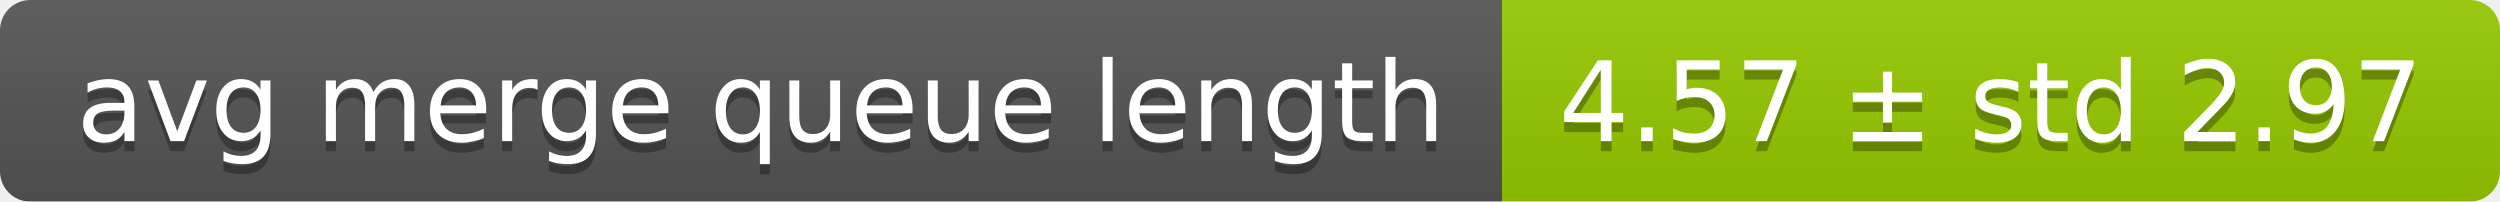
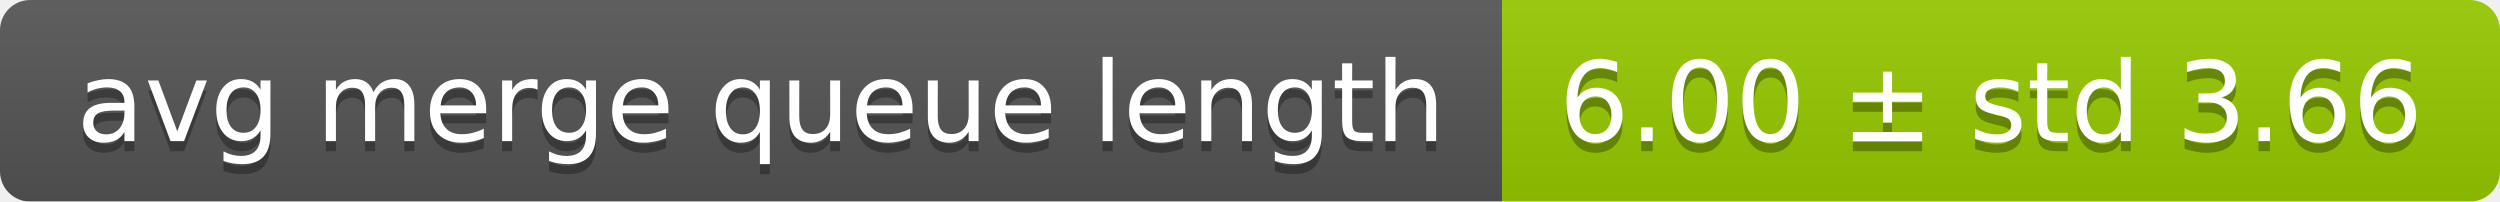
<svg xmlns="http://www.w3.org/2000/svg" width="248" height="20">
  <linearGradient id="smooth" x2="0" y2="100%">
    <stop offset="0" stop-color="#bbb" stop-opacity=".1" />
    <stop offset="1" stop-opacity=".1" />
  </linearGradient>
  <mask id="round">
    <rect width="248" height="20" rx="3" fill="#fff" />
  </mask>
  <g mask="url(#round)">
    <rect width="149" height="20" fill="#555" />
    <rect x="149" width="99" height="20" fill="#97ca00" />
    <rect width="248" height="20" fill="url(#smooth)" />
  </g>
  <g fill="#fff" text-anchor="middle" font-family="DejaVu Sans,Verdana,Geneva,sans-serif" font-size="11">
    <text x="75.5" y="15" fill="#010101" fill-opacity=".3">avg merge queue length</text>
    <text x="75.5" y="14">avg merge queue length</text>
-     <text x="197.5" y="15" fill="#010101" fill-opacity=".3">4.57 ± std 2.97</text>
-     <text x="197.5" y="14">4.57 ± std 2.97</text>
+     <text x="197.5" y="15" fill="#010101" fill-opacity=".3">6.00 ± std 3.66</text>
+     <text x="197.5" y="14">6.00 ± std 3.66</text>
  </g>
</svg>
